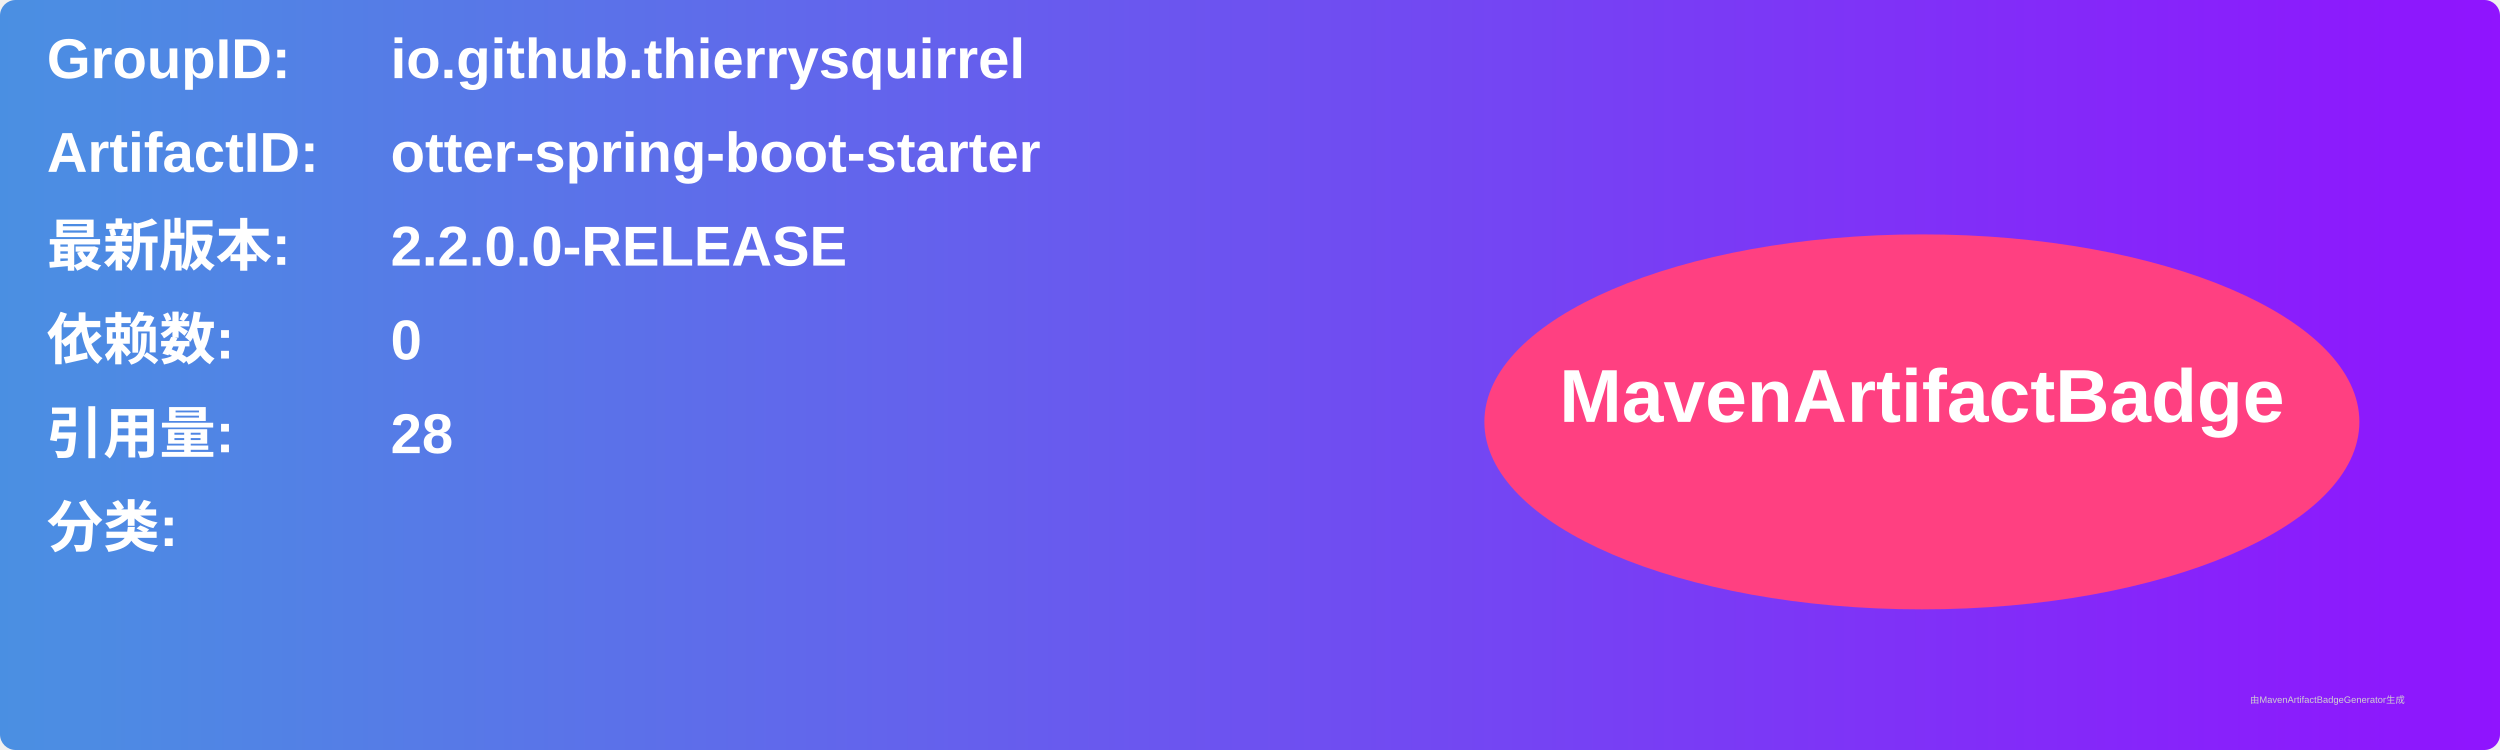
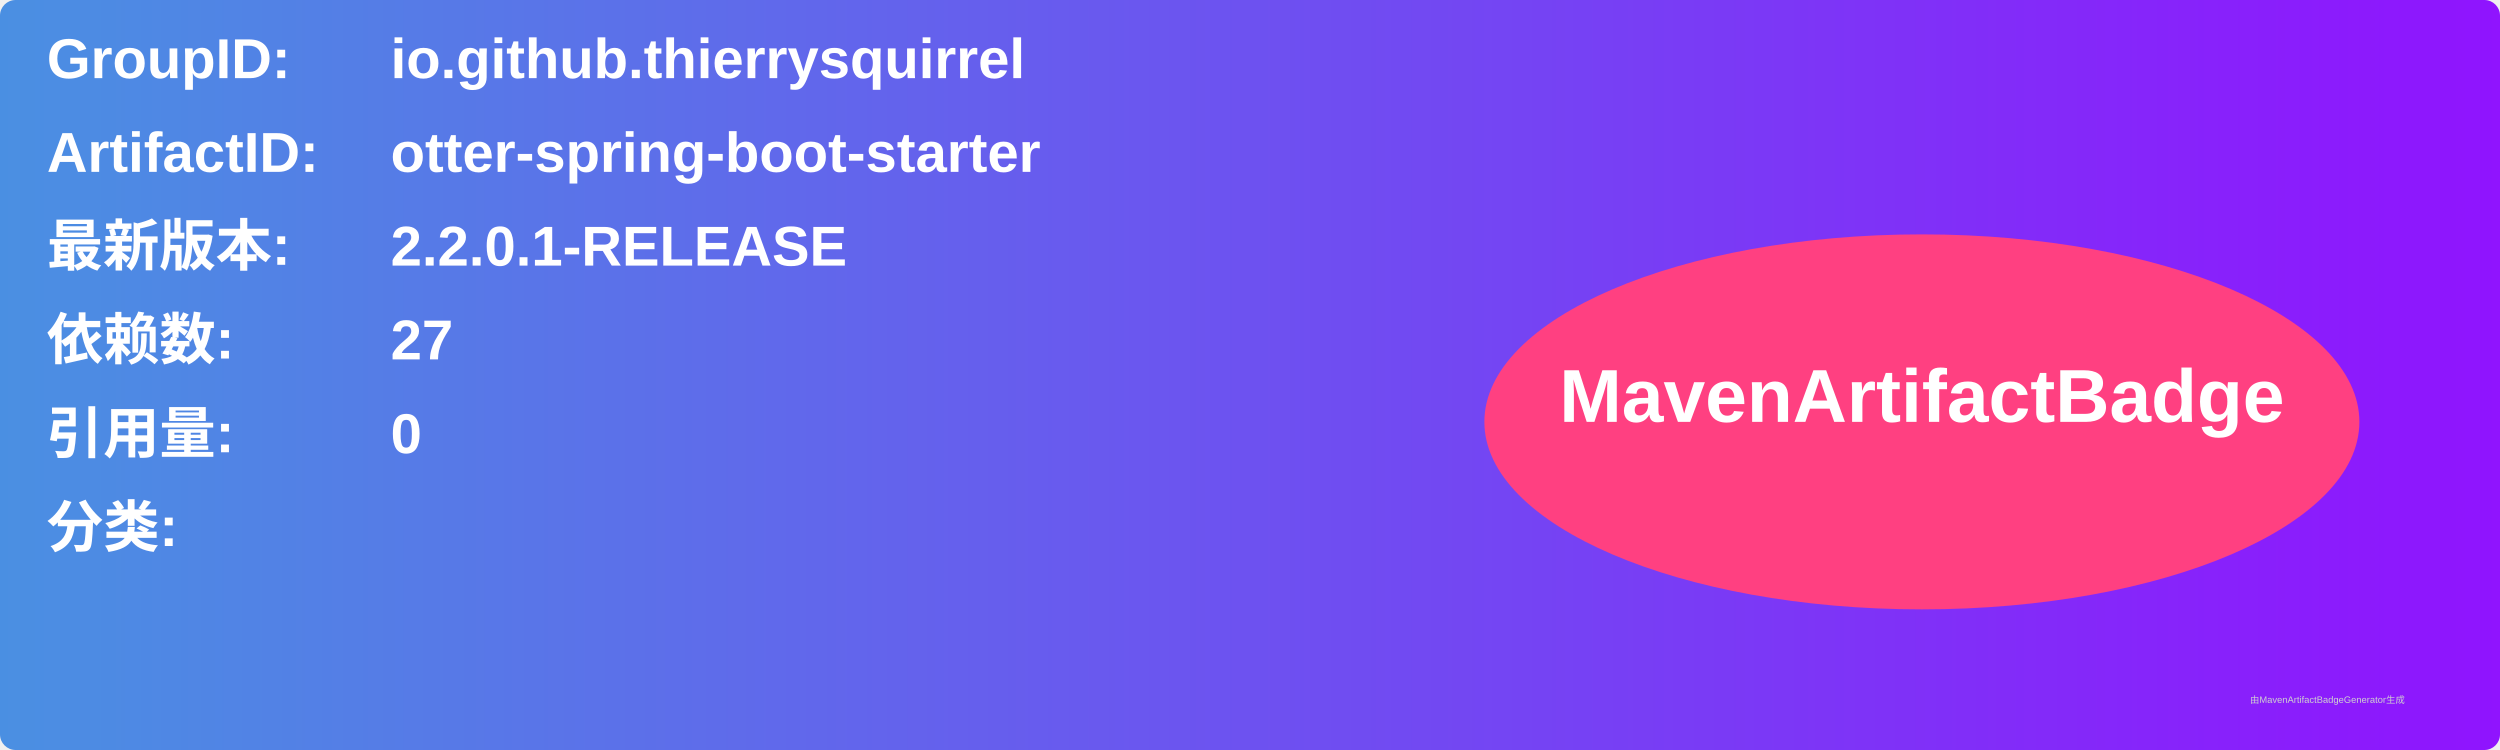
<svg xmlns="http://www.w3.org/2000/svg" width="800" height="240" viewBox="0 0 800 240">
  <linearGradient id="grad" x1="0%" y1="0%" x2="100%" y2="0%">
    <stop offset="0%" stop-color="#4a90e2" />
    <stop offset="100%" stop-color="#9013fe" />
  </linearGradient>
  <rect width="100%" height="100%" rx="5" ry="5" fill="url(#grad)" />
  <g transform="translate(15, 15)">
    <text x="0" y="10" font-family="Arial" font-size="18" fill="white" font-weight="bold" width="260">GroupID:</text>
    <text x="110" y="10" font-family="Arial" font-size="18" fill="white" font-weight="bold" width="460">io.github.thierrysquirrel</text>
    <text x="0" y="40" font-family="Arial" font-size="18" fill="white" font-weight="bold" width="260">ArtifactID:</text>
    <text x="110" y="40" font-family="Arial" font-size="18" fill="white" font-weight="bold" width="460">otter-spring-boot-starter</text>
    <text x="0" y="70" font-family="Arial" font-size="18" fill="white" font-weight="bold">最新版本:</text>
    <text x="110" y="70" font-family="Arial" font-size="18" fill="white" font-weight="bold">
-       <tspan font-weight="bold">2.2.0.0-RELEASE</tspan>
+       <tspan font-weight="bold">2.2.0.1-RELEASE</tspan>
    </text>
    <text x="0" y="100" font-family="Arial" font-size="18" fill="white" font-weight="bold">依赖数: </text>
    <text x="110" y="100" font-family="Arial" font-size="18" fill="white">
-       <tspan font-weight="bold">0</tspan>
+       <tspan font-weight="bold">27</tspan>
    </text>
    <text x="0" y="130" font-family="Arial" font-size="18" fill="white" font-weight="bold">引用量: </text>
    <text x="110" y="130" font-family="Arial" font-size="18" fill="white">
-       <tspan font-weight="bold">28</tspan>
+       <tspan font-weight="bold">0</tspan>
    </text>
    <text x="0" y="160" font-family="Arial" font-size="18" fill="white" font-weight="bold">分类:</text>
    <text x="10" y="190" font-family="Arial" font-size="10" fill="white">
      <tspan font-weight="bold" />
    </text>
    <ellipse cx="600" cy="120" rx="140" ry="60" fill="#ff4081" />
    <text x="600" y="120" text-anchor="middle" font-family="Arial" font-size="24" fill="white" font-weight="bold">MavenArtifactBadge</text>
  </g>
  <text x="720" y="225" font-family="Arial" font-size="3" fill="#d0d0d0">由MavenArtifactBadgeGenerator生成</text>
</svg>
